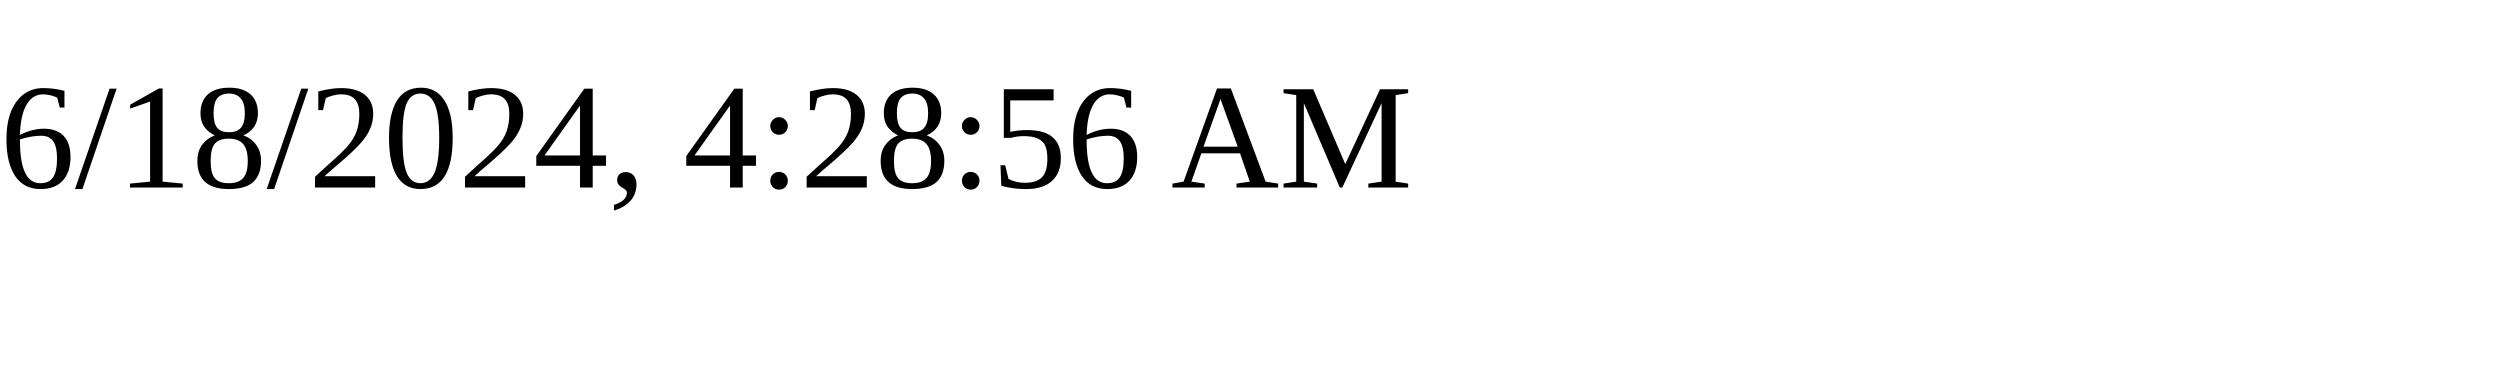
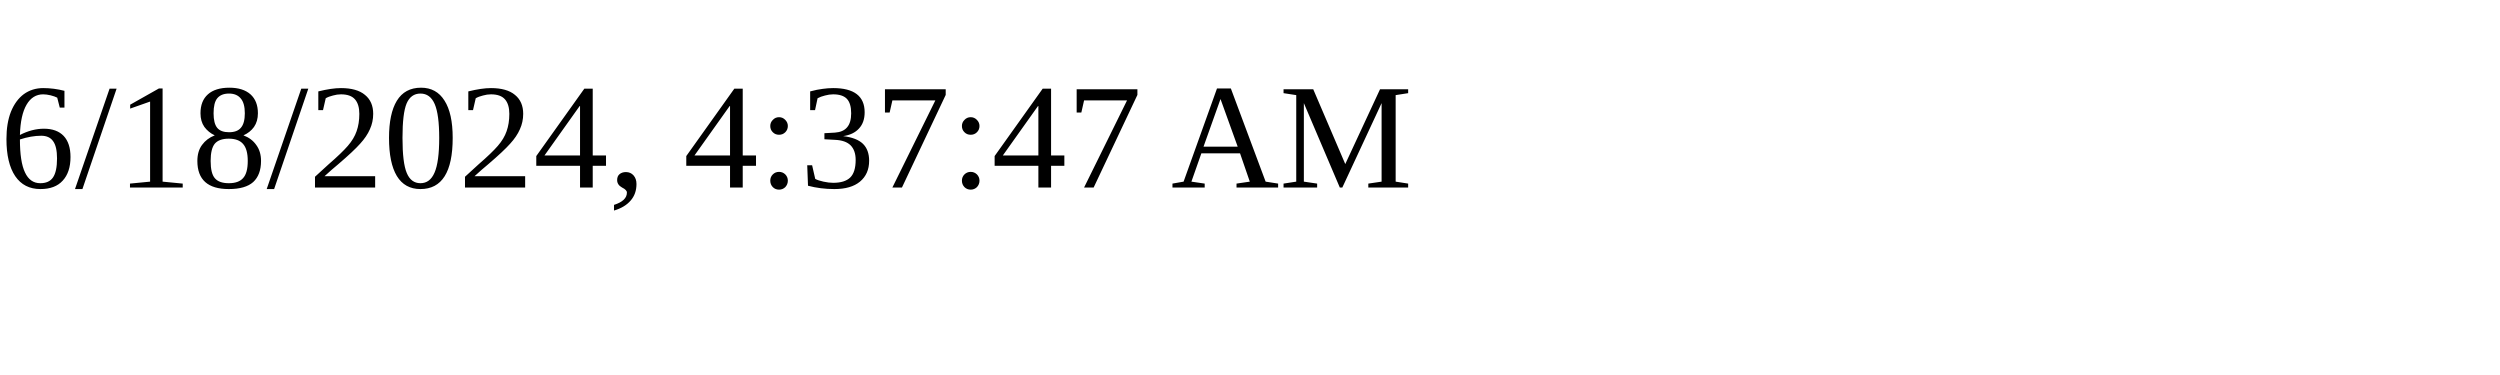
<svg xmlns="http://www.w3.org/2000/svg" height="30" width="200">
-   <text x="0" y="15">6/18/2024, 4:28:56 AM</text>
+   <text x="0" y="15">6/18/2024, 4:37:47 AM</text>
</svg>
